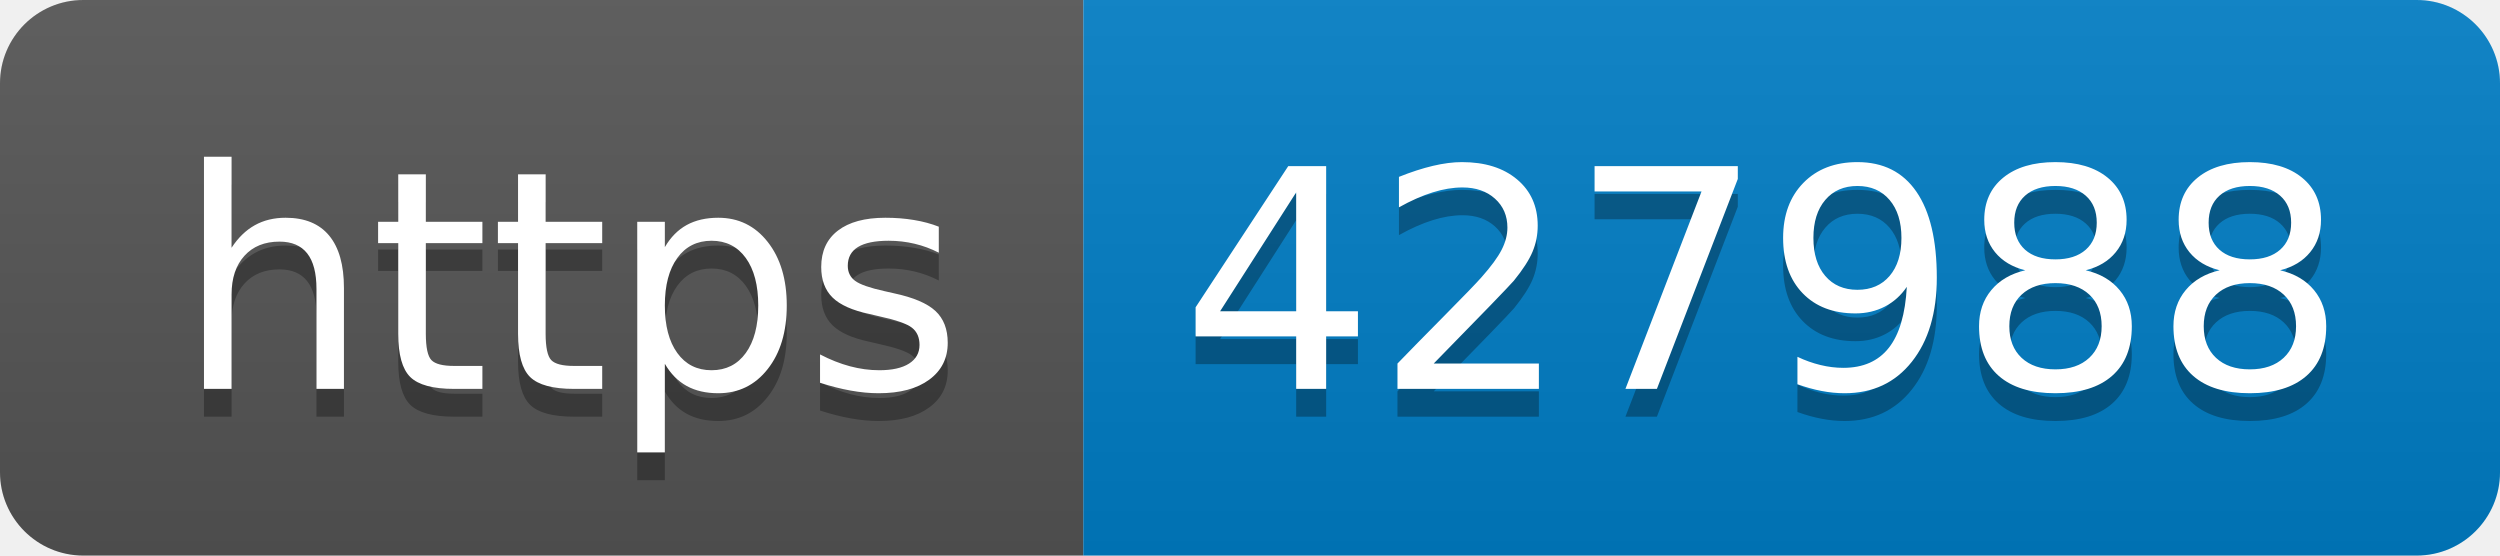
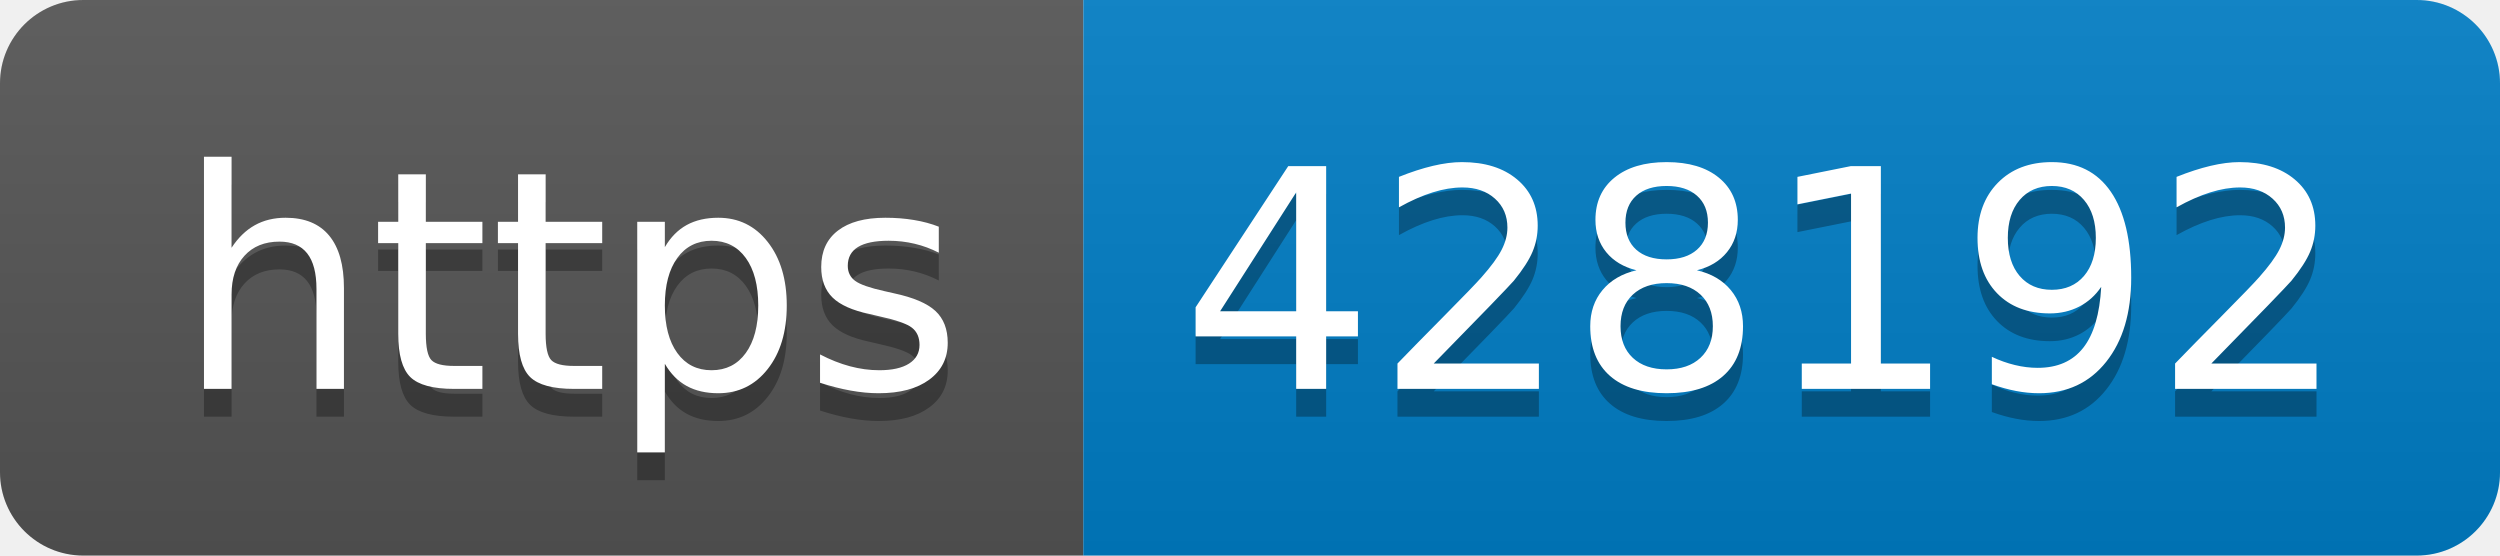
- <svg xmlns="http://www.w3.org/2000/svg" width="90" height="20" role="img" aria-label="https: 427988">
+ <svg xmlns="http://www.w3.org/2000/svg" width="90" height="20" role="img" aria-label="https: 428192">
  <linearGradient id="s" x2="0" y2="100%">
    <stop offset="0" stop-color="#bbb" stop-opacity=".1" />
    <stop offset="1" stop-opacity=".1" />
  </linearGradient>
  <clipPath id="r">
    <rect width="90" height="20" rx="3" fill="#fff" />
  </clipPath>
  <g clip-path="url(#r)">
    <rect width="39" height="20" fill="#555" />
    <rect x="39" width="51" height="20" fill="#007ec6" />
    <rect width="90" height="20" fill="url(#s)" />
  </g>
  <g fill="#fff" text-anchor="middle" font-family="Verdana,Geneva,DejaVu Sans,sans-serif" text-rendering="geometricPrecision" font-size="110">
    <text aria-hidden="true" x="205" y="150" fill="#010101" fill-opacity=".3" transform="scale(.1)" textLength="290">https</text>
    <text x="205" y="140" transform="scale(.1)" fill="#fff" textLength="290">https</text>
-     <text aria-hidden="true" x="635" y="150" fill="#010101" fill-opacity=".3" transform="scale(.1)" textLength="410">427988</text>
-     <text x="635" y="140" transform="scale(.1)" fill="#fff" textLength="410">427988</text>
+     <text aria-hidden="true" x="635" y="150" fill="#010101" fill-opacity=".3" transform="scale(.1)" textLength="410">428192</text>
+     <text x="635" y="140" transform="scale(.1)" fill="#fff" textLength="410">428192</text>
  </g>
</svg>
